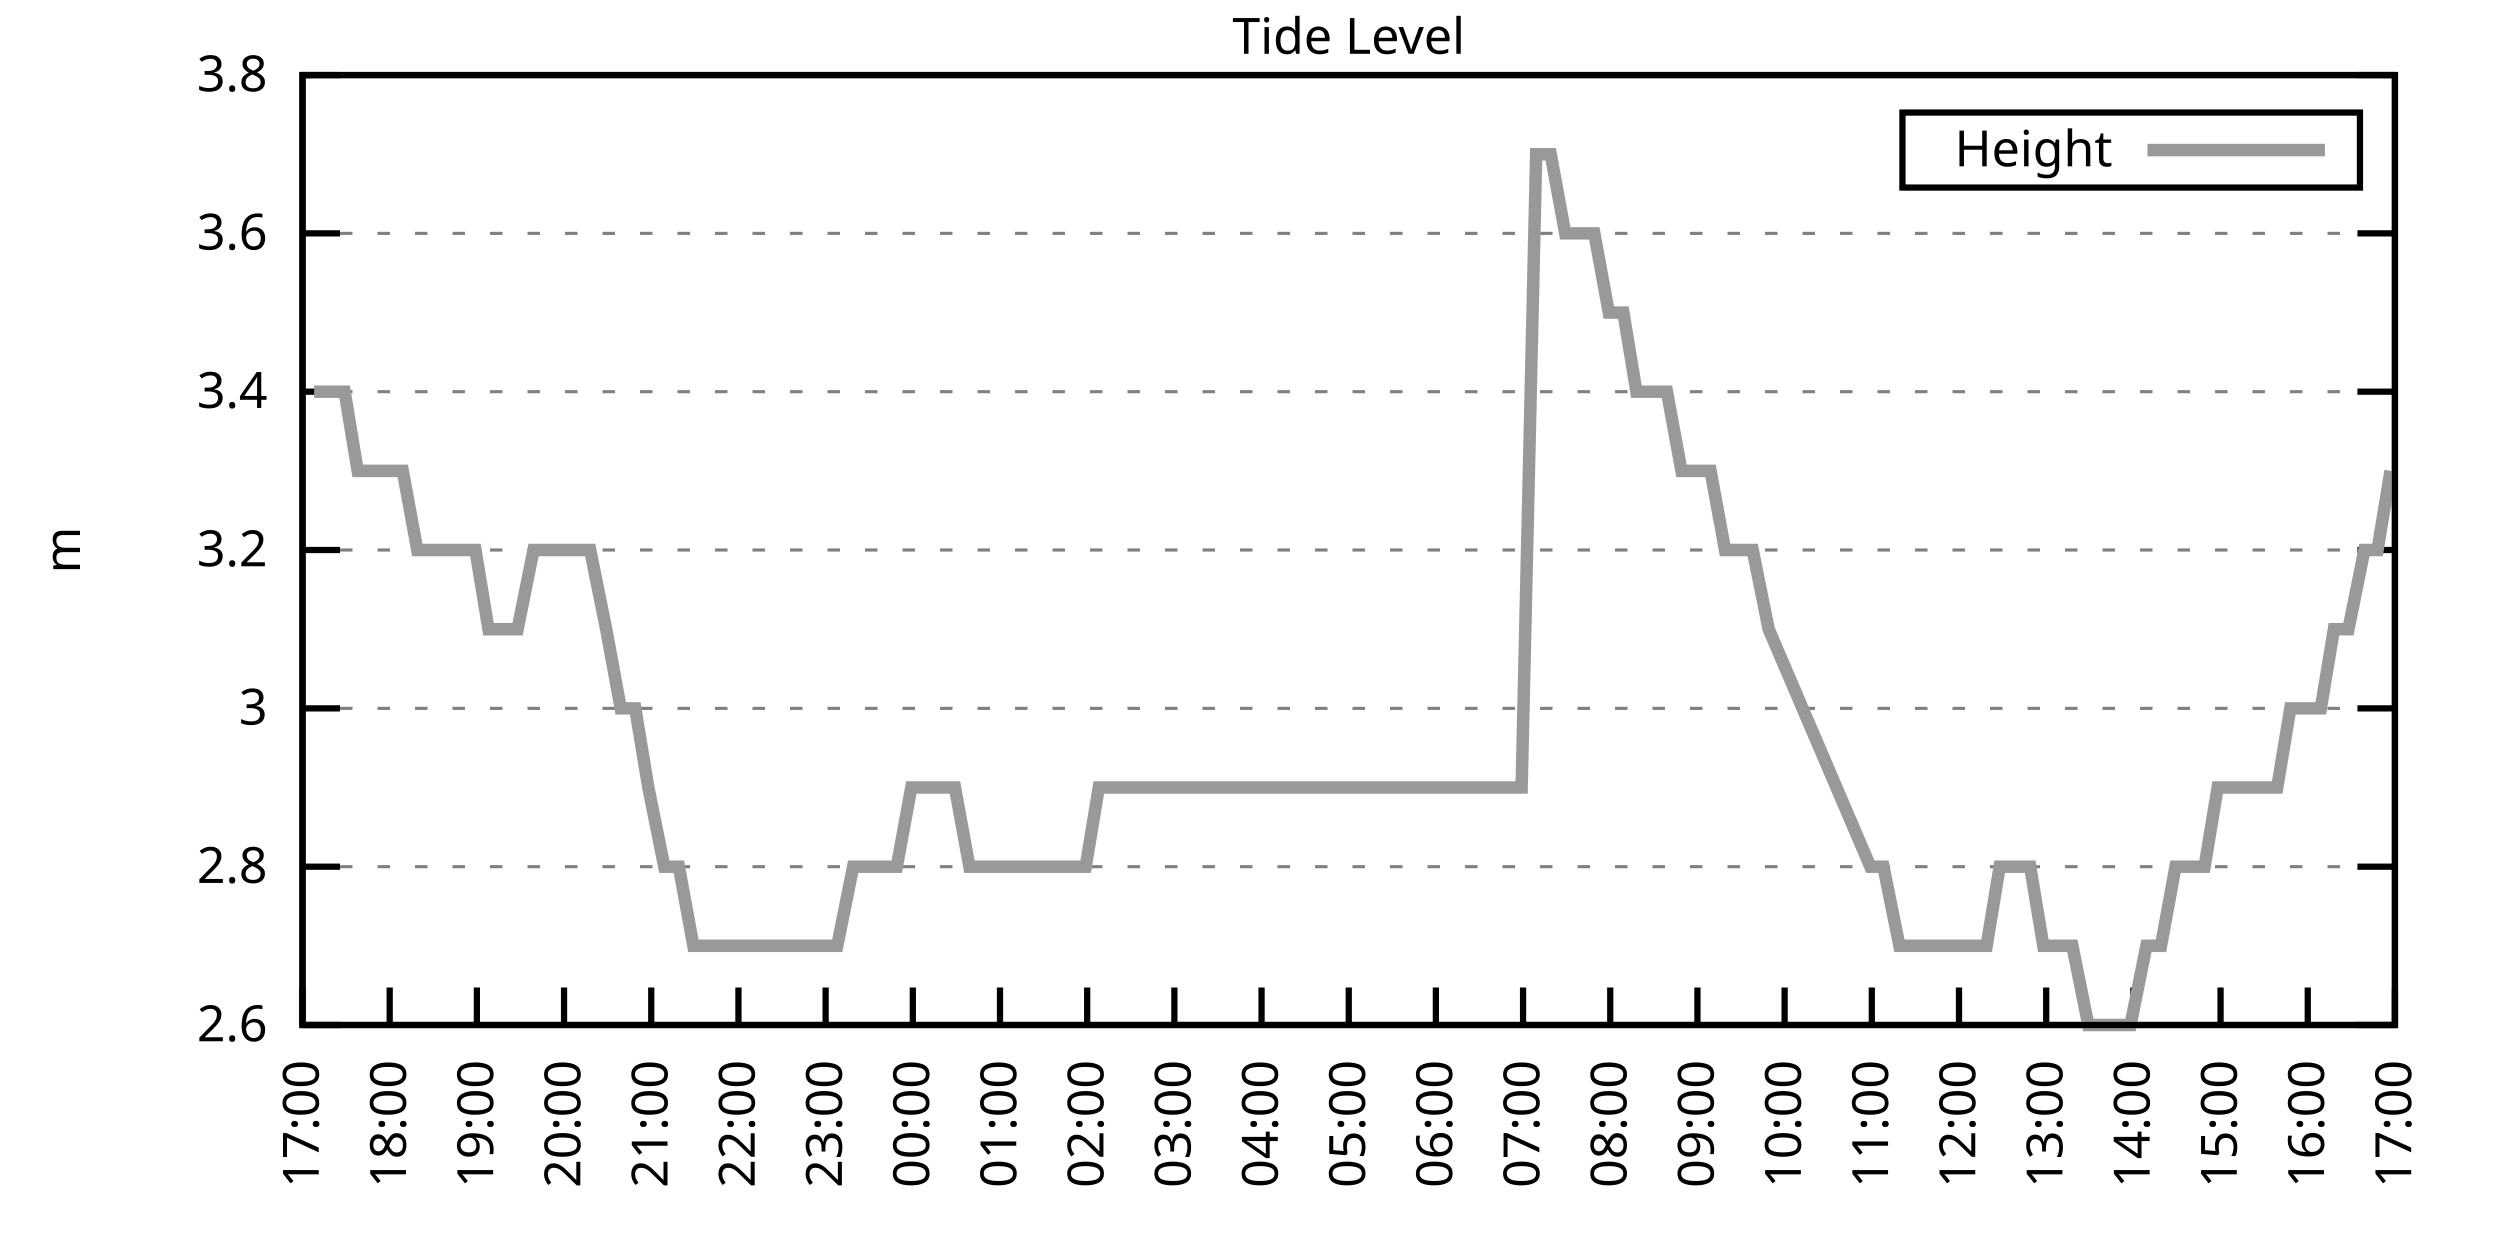
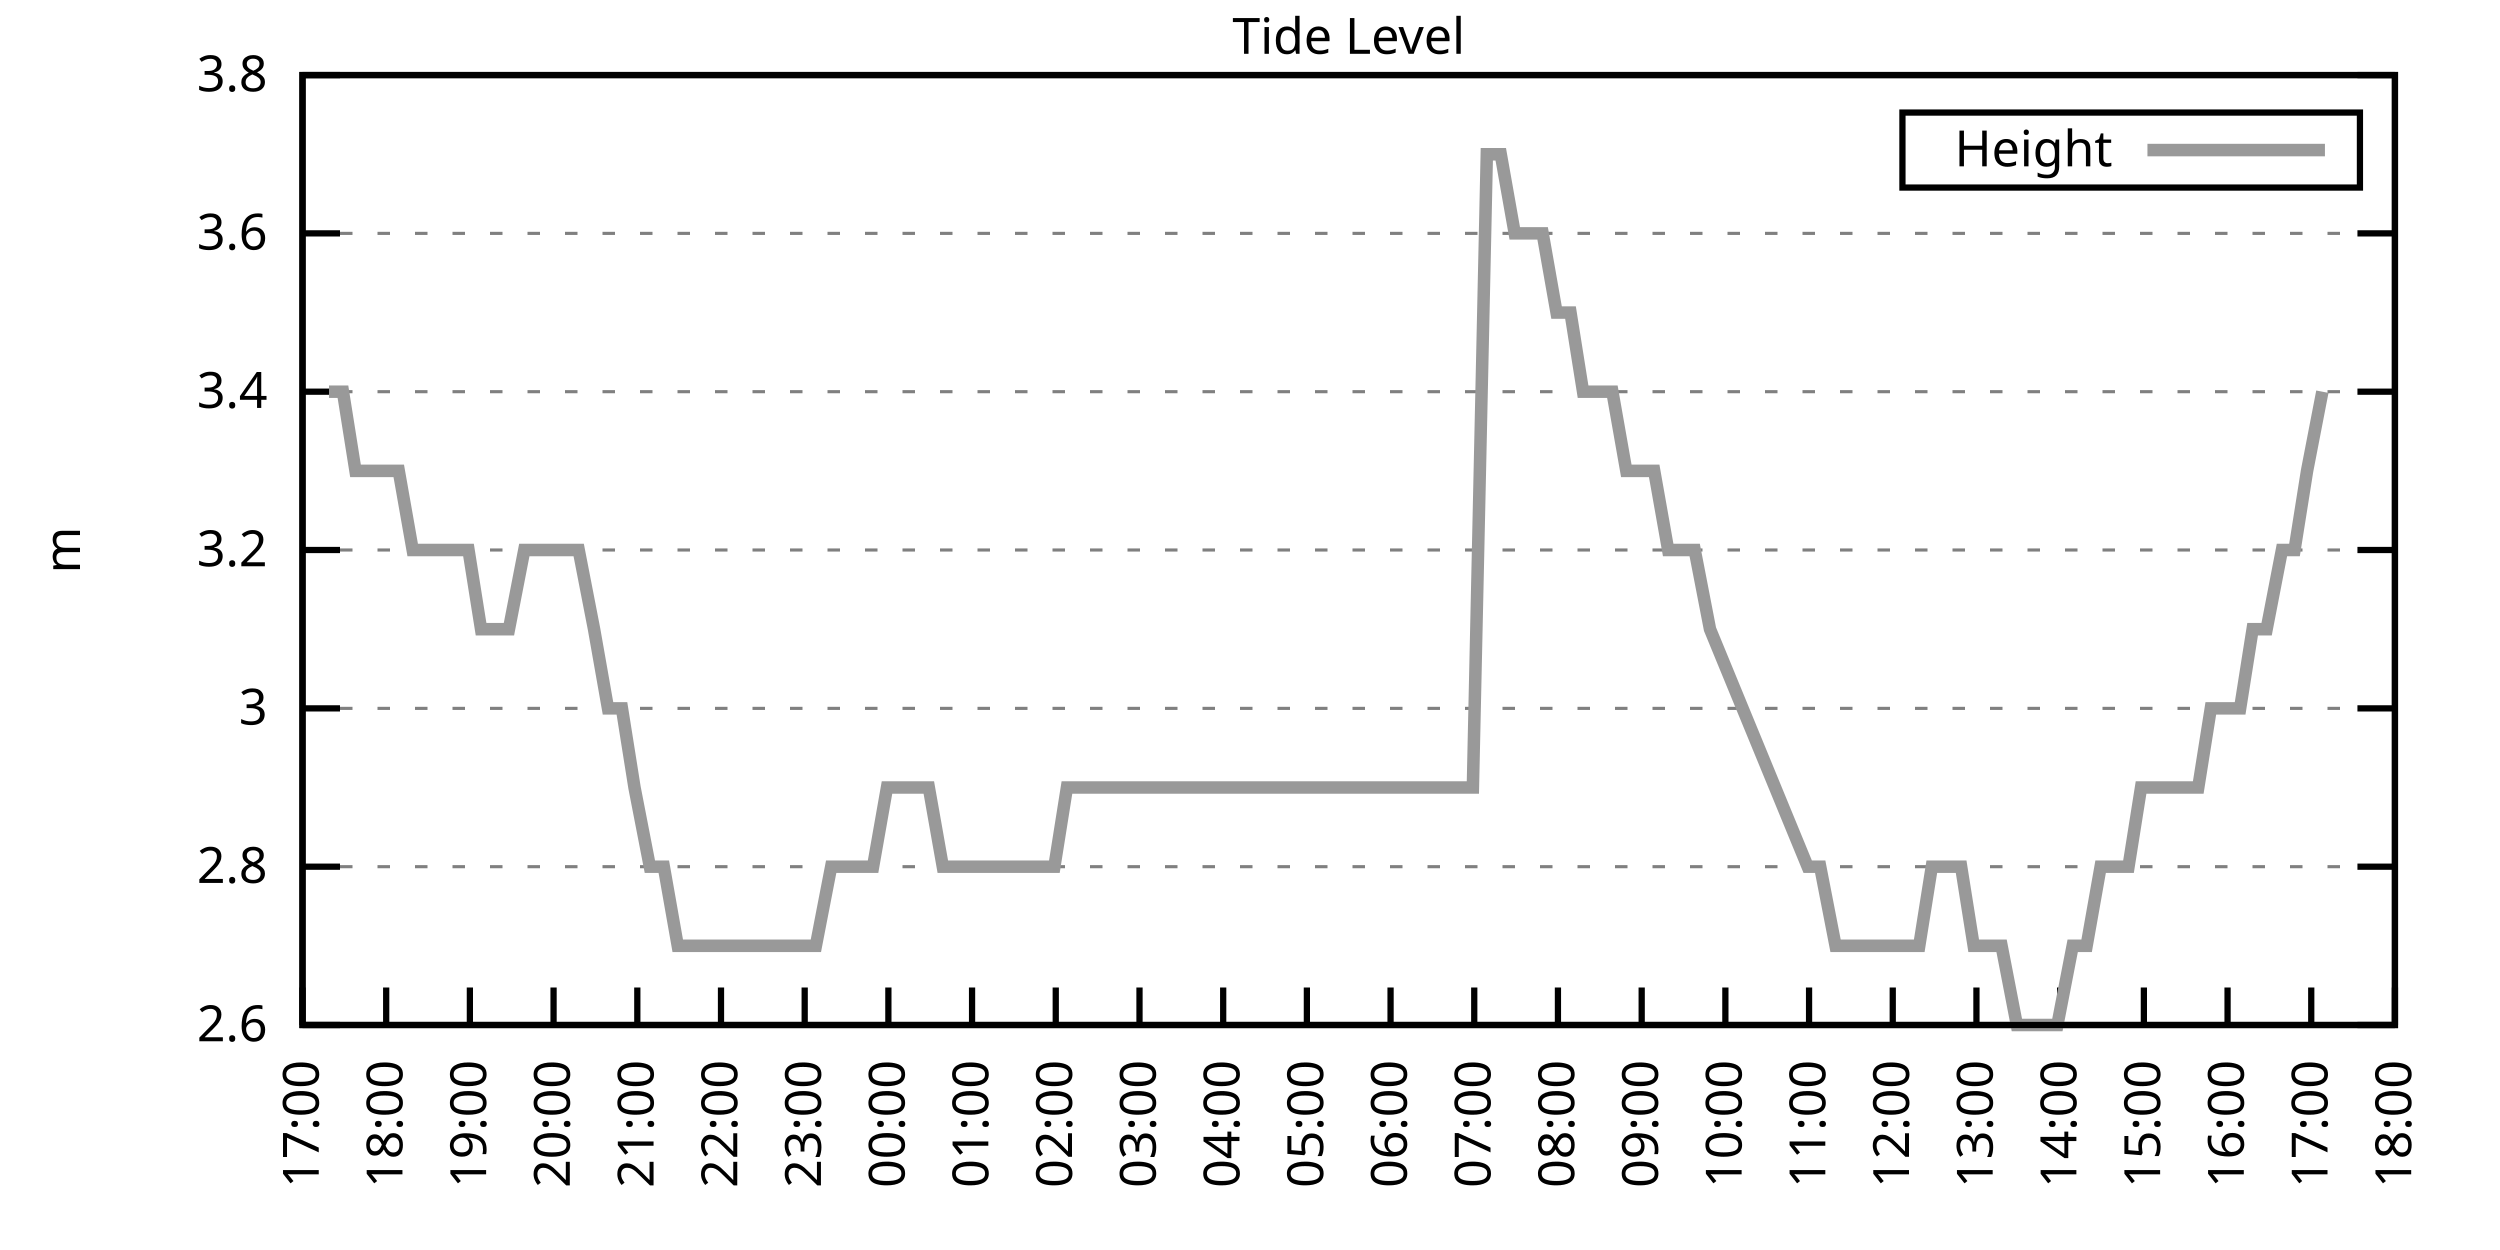
<svg xmlns="http://www.w3.org/2000/svg" xmlns:xlink="http://www.w3.org/1999/xlink" width="400" height="200" viewBox="0 0 400 200">
  <g id="gnuplot_canvas">
    <rect x="0" y="0" width="400" height="200" fill="none" />
    <defs>
      <circle id="gpDot" r="0.5" stroke-width="0.5" stroke="currentColor" />
      <path id="gpPt0" stroke-width="0.333" stroke="currentColor" d="M-1,0 h2 M0,-1 v2" />
      <path id="gpPt1" stroke-width="0.333" stroke="currentColor" d="M-1,-1 L1,1 M1,-1 L-1,1" />
      <path id="gpPt2" stroke-width="0.333" stroke="currentColor" d="M-1,0 L1,0 M0,-1 L0,1 M-1,-1 L1,1 M-1,1 L1,-1" />
      <rect id="gpPt3" stroke-width="0.333" stroke="currentColor" x="-1" y="-1" width="2" height="2" />
      <rect id="gpPt4" stroke-width="0.333" stroke="currentColor" fill="currentColor" x="-1" y="-1" width="2" height="2" />
      <circle id="gpPt5" stroke-width="0.333" stroke="currentColor" cx="0" cy="0" r="1" />
      <use xlink:href="#gpPt5" id="gpPt6" fill="currentColor" stroke="none" />
      <path id="gpPt7" stroke-width="0.333" stroke="currentColor" d="M0,-1.33 L-1.33,0.67 L1.33,0.67 z" />
      <use xlink:href="#gpPt7" id="gpPt8" fill="currentColor" stroke="none" />
      <use xlink:href="#gpPt7" id="gpPt9" stroke="currentColor" transform="rotate(180)" />
      <use xlink:href="#gpPt9" id="gpPt10" fill="currentColor" stroke="none" />
      <use xlink:href="#gpPt3" id="gpPt11" stroke="currentColor" transform="rotate(45)" />
      <use xlink:href="#gpPt11" id="gpPt12" fill="currentColor" stroke="none" />
      <path id="gpPt13" stroke-width="0.333" stroke="currentColor" d="M0,1.330 L1.265,0.411 L0.782,-1.067 L-0.782,-1.076 L-1.265,0.411 z" />
      <use xlink:href="#gpPt13" id="gpPt14" fill="currentColor" stroke="none" />
      <filter id="textbox" filterUnits="objectBoundingBox" x="0" y="0" height="1" width="1">
        <feFlood flood-color="white" flood-opacity="1" result="bgnd" />
        <feComposite in="SourceGraphic" in2="bgnd" operator="atop" />
      </filter>
      <filter id="greybox" filterUnits="objectBoundingBox" x="0" y="0" height="1" width="1">
        <feFlood flood-color="lightgrey" flood-opacity="1" result="grey" />
        <feComposite in="SourceGraphic" in2="grey" operator="atop" />
      </filter>
    </defs>
    <g fill="none" color="white" stroke="currentColor" stroke-width="1.00" stroke-linecap="butt" stroke-linejoin="miter">
</g>
    <g fill="none" color="black" stroke="currentColor" stroke-width="1.00" stroke-linecap="butt" stroke-linejoin="miter">
      <g stroke="none" shape-rendering="crispEdges">
        <polygon fill="rgb(255, 255, 255)" points="48.40,164.00 383.18,164.00 383.18,12.02 48.40,12.02 " />
      </g>
    </g>
    <g fill="none" color="black" stroke="currentColor" stroke-width="1.00" stroke-linecap="butt" stroke-linejoin="miter">
</g>
    <g fill="none" color="black" stroke="black" stroke-width="0.50" stroke-linecap="butt" stroke-linejoin="miter">
</g>
    <g fill="none" color="gray" stroke="currentColor" stroke-width="0.50" stroke-linecap="butt" stroke-linejoin="miter">
      <path stroke="gray" stroke-dasharray="2,4" class="gridline" d="M48.40,164.00 L383.19,164.00  " />
    </g>
    <g fill="none" color="gray" stroke="gray" stroke-width="1.00" stroke-linecap="butt" stroke-linejoin="miter">
</g>
    <g fill="none" color="black" stroke="currentColor" stroke-width="1.00" stroke-linecap="butt" stroke-linejoin="miter">
      <path stroke="black" d="M48.40,164.00 L54.40,164.00 M383.19,164.00 L377.19,164.00  " />
      <g transform="translate(42.80,166.60)" stroke="none" fill="black" font-family="Sans" font-size="8.00" text-anchor="end">
        <text>
          <tspan font-family="Sans"> 2.6</tspan>
        </text>
      </g>
    </g>
    <g fill="none" color="black" stroke="currentColor" stroke-width="1.00" stroke-linecap="butt" stroke-linejoin="miter">
</g>
    <g fill="none" color="black" stroke="black" stroke-width="0.50" stroke-linecap="butt" stroke-linejoin="miter">
</g>
    <g fill="none" color="gray" stroke="currentColor" stroke-width="0.50" stroke-linecap="butt" stroke-linejoin="miter">
      <path stroke="gray" stroke-dasharray="2,4" class="gridline" d="M48.40,138.67 L383.19,138.67  " />
    </g>
    <g fill="none" color="gray" stroke="gray" stroke-width="1.00" stroke-linecap="butt" stroke-linejoin="miter">
</g>
    <g fill="none" color="black" stroke="currentColor" stroke-width="1.00" stroke-linecap="butt" stroke-linejoin="miter">
      <path stroke="black" d="M48.40,138.67 L54.40,138.67 M383.19,138.67 L377.19,138.67  " />
      <g transform="translate(42.80,141.27)" stroke="none" fill="black" font-family="Sans" font-size="8.00" text-anchor="end">
        <text>
          <tspan font-family="Sans"> 2.8</tspan>
        </text>
      </g>
    </g>
    <g fill="none" color="black" stroke="currentColor" stroke-width="1.00" stroke-linecap="butt" stroke-linejoin="miter">
</g>
    <g fill="none" color="black" stroke="black" stroke-width="0.50" stroke-linecap="butt" stroke-linejoin="miter">
</g>
    <g fill="none" color="gray" stroke="currentColor" stroke-width="0.50" stroke-linecap="butt" stroke-linejoin="miter">
      <path stroke="gray" stroke-dasharray="2,4" class="gridline" d="M48.40,113.34 L383.19,113.34  " />
    </g>
    <g fill="none" color="gray" stroke="gray" stroke-width="1.00" stroke-linecap="butt" stroke-linejoin="miter">
</g>
    <g fill="none" color="black" stroke="currentColor" stroke-width="1.00" stroke-linecap="butt" stroke-linejoin="miter">
      <path stroke="black" d="M48.40,113.34 L54.40,113.34 M383.19,113.34 L377.19,113.34  " />
      <g transform="translate(42.80,115.94)" stroke="none" fill="black" font-family="Sans" font-size="8.00" text-anchor="end">
        <text>
          <tspan font-family="Sans"> 3</tspan>
        </text>
      </g>
    </g>
    <g fill="none" color="black" stroke="currentColor" stroke-width="1.00" stroke-linecap="butt" stroke-linejoin="miter">
</g>
    <g fill="none" color="black" stroke="black" stroke-width="0.50" stroke-linecap="butt" stroke-linejoin="miter">
</g>
    <g fill="none" color="gray" stroke="currentColor" stroke-width="0.50" stroke-linecap="butt" stroke-linejoin="miter">
      <path stroke="gray" stroke-dasharray="2,4" class="gridline" d="M48.40,88.00 L383.19,88.00  " />
    </g>
    <g fill="none" color="gray" stroke="gray" stroke-width="1.00" stroke-linecap="butt" stroke-linejoin="miter">
</g>
    <g fill="none" color="black" stroke="currentColor" stroke-width="1.00" stroke-linecap="butt" stroke-linejoin="miter">
      <path stroke="black" d="M48.40,88.00 L54.40,88.00 M383.19,88.00 L377.19,88.00  " />
      <g transform="translate(42.80,90.60)" stroke="none" fill="black" font-family="Sans" font-size="8.00" text-anchor="end">
        <text>
          <tspan font-family="Sans"> 3.2</tspan>
        </text>
      </g>
    </g>
    <g fill="none" color="black" stroke="currentColor" stroke-width="1.00" stroke-linecap="butt" stroke-linejoin="miter">
</g>
    <g fill="none" color="black" stroke="black" stroke-width="0.50" stroke-linecap="butt" stroke-linejoin="miter">
</g>
    <g fill="none" color="gray" stroke="currentColor" stroke-width="0.50" stroke-linecap="butt" stroke-linejoin="miter">
      <path stroke="gray" stroke-dasharray="2,4" class="gridline" d="M48.40,62.67 L383.19,62.67  " />
    </g>
    <g fill="none" color="gray" stroke="gray" stroke-width="1.00" stroke-linecap="butt" stroke-linejoin="miter">
</g>
    <g fill="none" color="black" stroke="currentColor" stroke-width="1.00" stroke-linecap="butt" stroke-linejoin="miter">
      <path stroke="black" d="M48.40,62.67 L54.40,62.67 M383.19,62.67 L377.19,62.67  " />
      <g transform="translate(42.80,65.27)" stroke="none" fill="black" font-family="Sans" font-size="8.00" text-anchor="end">
        <text>
          <tspan font-family="Sans"> 3.4</tspan>
        </text>
      </g>
    </g>
    <g fill="none" color="black" stroke="currentColor" stroke-width="1.00" stroke-linecap="butt" stroke-linejoin="miter">
</g>
    <g fill="none" color="black" stroke="black" stroke-width="0.50" stroke-linecap="butt" stroke-linejoin="miter">
</g>
    <g fill="none" color="gray" stroke="currentColor" stroke-width="0.50" stroke-linecap="butt" stroke-linejoin="miter">
      <path stroke="gray" stroke-dasharray="2,4" class="gridline" d="M48.40,37.34 L383.19,37.34  " />
    </g>
    <g fill="none" color="gray" stroke="gray" stroke-width="1.00" stroke-linecap="butt" stroke-linejoin="miter">
</g>
    <g fill="none" color="black" stroke="currentColor" stroke-width="1.00" stroke-linecap="butt" stroke-linejoin="miter">
      <path stroke="black" d="M48.40,37.34 L54.40,37.34 M383.19,37.34 L377.19,37.34  " />
      <g transform="translate(42.80,39.94)" stroke="none" fill="black" font-family="Sans" font-size="8.00" text-anchor="end">
        <text>
          <tspan font-family="Sans"> 3.6</tspan>
        </text>
      </g>
    </g>
    <g fill="none" color="black" stroke="currentColor" stroke-width="1.00" stroke-linecap="butt" stroke-linejoin="miter">
</g>
    <g fill="none" color="black" stroke="black" stroke-width="0.50" stroke-linecap="butt" stroke-linejoin="miter">
</g>
    <g fill="none" color="gray" stroke="currentColor" stroke-width="0.50" stroke-linecap="butt" stroke-linejoin="miter">
      <path stroke="gray" stroke-dasharray="2,4" class="gridline" d="M48.40,12.01 L383.19,12.01  " />
    </g>
    <g fill="none" color="gray" stroke="gray" stroke-width="1.00" stroke-linecap="butt" stroke-linejoin="miter">
</g>
    <g fill="none" color="black" stroke="currentColor" stroke-width="1.00" stroke-linecap="butt" stroke-linejoin="miter">
      <path stroke="black" d="M48.40,12.01 L54.40,12.01 M383.19,12.01 L377.19,12.01  " />
      <g transform="translate(42.80,14.61)" stroke="none" fill="black" font-family="Sans" font-size="8.00" text-anchor="end">
        <text>
          <tspan font-family="Sans"> 3.8</tspan>
        </text>
      </g>
    </g>
    <g fill="none" color="black" stroke="currentColor" stroke-width="1.00" stroke-linecap="butt" stroke-linejoin="miter">
      <path stroke="black" d="M48.40,164.00 L48.40,158.00  " />
      <g transform="translate(51.00,169.60) rotate(270.00)" stroke="none" fill="black" font-family="Sans" font-size="8.00" text-anchor="end">
        <text>
          <tspan font-family="Sans">17:00</tspan>
        </text>
      </g>
    </g>
    <g fill="none" color="black" stroke="currentColor" stroke-width="1.00" stroke-linecap="butt" stroke-linejoin="miter">
-       <path stroke="black" d="M62.35,164.00 L62.35,158.00  " />
-       <g transform="translate(64.95,169.60) rotate(270.00)" stroke="none" fill="black" font-family="Sans" font-size="8.00" text-anchor="end">
+       <path stroke="black" d="M61.79,164.00 L61.79,158.00  " />
+       <g transform="translate(64.39,169.60) rotate(270.00)" stroke="none" fill="black" font-family="Sans" font-size="8.00" text-anchor="end">
        <text>
          <tspan font-family="Sans">18:00</tspan>
        </text>
      </g>
    </g>
    <g fill="none" color="black" stroke="currentColor" stroke-width="1.00" stroke-linecap="butt" stroke-linejoin="miter">
-       <path stroke="black" d="M76.30,164.00 L76.30,158.00  " />
-       <g transform="translate(78.90,169.60) rotate(270.00)" stroke="none" fill="black" font-family="Sans" font-size="8.00" text-anchor="end">
+       <path stroke="black" d="M75.18,164.00 L75.18,158.00  " />
+       <g transform="translate(77.78,169.60) rotate(270.00)" stroke="none" fill="black" font-family="Sans" font-size="8.00" text-anchor="end">
        <text>
          <tspan font-family="Sans">19:00</tspan>
        </text>
      </g>
    </g>
    <g fill="none" color="black" stroke="currentColor" stroke-width="1.00" stroke-linecap="butt" stroke-linejoin="miter">
-       <path stroke="black" d="M90.25,164.00 L90.25,158.00  " />
-       <g transform="translate(92.85,169.60) rotate(270.00)" stroke="none" fill="black" font-family="Sans" font-size="8.00" text-anchor="end">
+       <path stroke="black" d="M88.57,164.00 L88.57,158.00  " />
+       <g transform="translate(91.17,169.60) rotate(270.00)" stroke="none" fill="black" font-family="Sans" font-size="8.00" text-anchor="end">
        <text>
          <tspan font-family="Sans">20:00</tspan>
        </text>
      </g>
    </g>
    <g fill="none" color="black" stroke="currentColor" stroke-width="1.00" stroke-linecap="butt" stroke-linejoin="miter">
-       <path stroke="black" d="M104.20,164.00 L104.20,158.00  " />
-       <g transform="translate(106.80,169.60) rotate(270.00)" stroke="none" fill="black" font-family="Sans" font-size="8.00" text-anchor="end">
+       <path stroke="black" d="M101.97,164.00 L101.97,158.00  " />
+       <g transform="translate(104.57,169.60) rotate(270.00)" stroke="none" fill="black" font-family="Sans" font-size="8.00" text-anchor="end">
        <text>
          <tspan font-family="Sans">21:00</tspan>
        </text>
      </g>
    </g>
    <g fill="none" color="black" stroke="currentColor" stroke-width="1.00" stroke-linecap="butt" stroke-linejoin="miter">
-       <path stroke="black" d="M118.15,164.00 L118.15,158.00  " />
-       <g transform="translate(120.75,169.60) rotate(270.00)" stroke="none" fill="black" font-family="Sans" font-size="8.00" text-anchor="end">
+       <path stroke="black" d="M115.36,164.00 L115.36,158.00  " />
+       <g transform="translate(117.96,169.60) rotate(270.00)" stroke="none" fill="black" font-family="Sans" font-size="8.00" text-anchor="end">
        <text>
          <tspan font-family="Sans">22:00</tspan>
        </text>
      </g>
    </g>
    <g fill="none" color="black" stroke="currentColor" stroke-width="1.00" stroke-linecap="butt" stroke-linejoin="miter">
-       <path stroke="black" d="M132.10,164.00 L132.10,158.00  " />
-       <g transform="translate(134.70,169.60) rotate(270.00)" stroke="none" fill="black" font-family="Sans" font-size="8.00" text-anchor="end">
+       <path stroke="black" d="M128.75,164.00 L128.75,158.00  " />
+       <g transform="translate(131.35,169.60) rotate(270.00)" stroke="none" fill="black" font-family="Sans" font-size="8.00" text-anchor="end">
        <text>
          <tspan font-family="Sans">23:00</tspan>
        </text>
      </g>
    </g>
    <g fill="none" color="black" stroke="currentColor" stroke-width="1.00" stroke-linecap="butt" stroke-linejoin="miter">
-       <path stroke="black" d="M146.05,164.00 L146.05,158.00  " />
-       <g transform="translate(148.65,169.60) rotate(270.00)" stroke="none" fill="black" font-family="Sans" font-size="8.00" text-anchor="end">
+       <path stroke="black" d="M142.14,164.00 L142.14,158.00  " />
+       <g transform="translate(144.74,169.60) rotate(270.00)" stroke="none" fill="black" font-family="Sans" font-size="8.00" text-anchor="end">
        <text>
          <tspan font-family="Sans">00:00</tspan>
        </text>
      </g>
    </g>
    <g fill="none" color="black" stroke="currentColor" stroke-width="1.00" stroke-linecap="butt" stroke-linejoin="miter">
-       <path stroke="black" d="M160.00,164.00 L160.00,158.00  " />
-       <g transform="translate(162.60,169.60) rotate(270.00)" stroke="none" fill="black" font-family="Sans" font-size="8.00" text-anchor="end">
+       <path stroke="black" d="M155.53,164.00 L155.53,158.00  " />
+       <g transform="translate(158.13,169.60) rotate(270.00)" stroke="none" fill="black" font-family="Sans" font-size="8.00" text-anchor="end">
        <text>
          <tspan font-family="Sans">01:00</tspan>
        </text>
      </g>
    </g>
    <g fill="none" color="black" stroke="currentColor" stroke-width="1.00" stroke-linecap="butt" stroke-linejoin="miter">
-       <path stroke="black" d="M173.95,164.00 L173.95,158.00  " />
-       <g transform="translate(176.55,169.60) rotate(270.00)" stroke="none" fill="black" font-family="Sans" font-size="8.00" text-anchor="end">
+       <path stroke="black" d="M168.92,164.00 L168.92,158.00  " />
+       <g transform="translate(171.52,169.60) rotate(270.00)" stroke="none" fill="black" font-family="Sans" font-size="8.00" text-anchor="end">
        <text>
          <tspan font-family="Sans">02:00</tspan>
        </text>
      </g>
    </g>
    <g fill="none" color="black" stroke="currentColor" stroke-width="1.00" stroke-linecap="butt" stroke-linejoin="miter">
-       <path stroke="black" d="M187.90,164.00 L187.90,158.00  " />
-       <g transform="translate(190.50,169.60) rotate(270.00)" stroke="none" fill="black" font-family="Sans" font-size="8.00" text-anchor="end">
+       <path stroke="black" d="M182.32,164.00 L182.32,158.00  " />
+       <g transform="translate(184.92,169.60) rotate(270.00)" stroke="none" fill="black" font-family="Sans" font-size="8.00" text-anchor="end">
        <text>
          <tspan font-family="Sans">03:00</tspan>
        </text>
      </g>
    </g>
    <g fill="none" color="black" stroke="currentColor" stroke-width="1.00" stroke-linecap="butt" stroke-linejoin="miter">
-       <path stroke="black" d="M201.85,164.00 L201.85,158.00  " />
-       <g transform="translate(204.45,169.60) rotate(270.00)" stroke="none" fill="black" font-family="Sans" font-size="8.00" text-anchor="end">
+       <path stroke="black" d="M195.71,164.00 L195.71,158.00  " />
+       <g transform="translate(198.31,169.60) rotate(270.00)" stroke="none" fill="black" font-family="Sans" font-size="8.00" text-anchor="end">
        <text>
          <tspan font-family="Sans">04:00</tspan>
        </text>
      </g>
    </g>
    <g fill="none" color="black" stroke="currentColor" stroke-width="1.00" stroke-linecap="butt" stroke-linejoin="miter">
-       <path stroke="black" d="M215.80,164.00 L215.80,158.00  " />
-       <g transform="translate(218.40,169.60) rotate(270.00)" stroke="none" fill="black" font-family="Sans" font-size="8.00" text-anchor="end">
+       <path stroke="black" d="M209.10,164.00 L209.10,158.00  " />
+       <g transform="translate(211.70,169.60) rotate(270.00)" stroke="none" fill="black" font-family="Sans" font-size="8.00" text-anchor="end">
        <text>
          <tspan font-family="Sans">05:00</tspan>
        </text>
      </g>
    </g>
    <g fill="none" color="black" stroke="currentColor" stroke-width="1.00" stroke-linecap="butt" stroke-linejoin="miter">
-       <path stroke="black" d="M229.74,164.00 L229.74,158.00  " />
-       <g transform="translate(232.34,169.60) rotate(270.00)" stroke="none" fill="black" font-family="Sans" font-size="8.00" text-anchor="end">
+       <path stroke="black" d="M222.49,164.00 L222.49,158.00  " />
+       <g transform="translate(225.09,169.60) rotate(270.00)" stroke="none" fill="black" font-family="Sans" font-size="8.00" text-anchor="end">
        <text>
          <tspan font-family="Sans">06:00</tspan>
        </text>
      </g>
    </g>
    <g fill="none" color="black" stroke="currentColor" stroke-width="1.00" stroke-linecap="butt" stroke-linejoin="miter">
-       <path stroke="black" d="M243.69,164.00 L243.69,158.00  " />
-       <g transform="translate(246.29,169.60) rotate(270.00)" stroke="none" fill="black" font-family="Sans" font-size="8.00" text-anchor="end">
+       <path stroke="black" d="M235.88,164.00 L235.88,158.00  " />
+       <g transform="translate(238.48,169.60) rotate(270.00)" stroke="none" fill="black" font-family="Sans" font-size="8.00" text-anchor="end">
        <text>
          <tspan font-family="Sans">07:00</tspan>
        </text>
      </g>
    </g>
    <g fill="none" color="black" stroke="currentColor" stroke-width="1.00" stroke-linecap="butt" stroke-linejoin="miter">
-       <path stroke="black" d="M257.64,164.00 L257.64,158.00  " />
-       <g transform="translate(260.24,169.60) rotate(270.00)" stroke="none" fill="black" font-family="Sans" font-size="8.00" text-anchor="end">
+       <path stroke="black" d="M249.27,164.00 L249.27,158.00  " />
+       <g transform="translate(251.87,169.60) rotate(270.00)" stroke="none" fill="black" font-family="Sans" font-size="8.00" text-anchor="end">
        <text>
          <tspan font-family="Sans">08:00</tspan>
        </text>
      </g>
    </g>
    <g fill="none" color="black" stroke="currentColor" stroke-width="1.00" stroke-linecap="butt" stroke-linejoin="miter">
-       <path stroke="black" d="M271.59,164.00 L271.59,158.00  " />
-       <g transform="translate(274.19,169.60) rotate(270.00)" stroke="none" fill="black" font-family="Sans" font-size="8.00" text-anchor="end">
+       <path stroke="black" d="M262.67,164.00 L262.67,158.00  " />
+       <g transform="translate(265.27,169.60) rotate(270.00)" stroke="none" fill="black" font-family="Sans" font-size="8.00" text-anchor="end">
        <text>
          <tspan font-family="Sans">09:00</tspan>
        </text>
      </g>
    </g>
    <g fill="none" color="black" stroke="currentColor" stroke-width="1.00" stroke-linecap="butt" stroke-linejoin="miter">
-       <path stroke="black" d="M285.54,164.00 L285.54,158.00  " />
-       <g transform="translate(288.14,169.60) rotate(270.00)" stroke="none" fill="black" font-family="Sans" font-size="8.00" text-anchor="end">
+       <path stroke="black" d="M276.06,164.00 L276.06,158.00  " />
+       <g transform="translate(278.66,169.60) rotate(270.00)" stroke="none" fill="black" font-family="Sans" font-size="8.00" text-anchor="end">
        <text>
          <tspan font-family="Sans">10:00</tspan>
        </text>
      </g>
    </g>
    <g fill="none" color="black" stroke="currentColor" stroke-width="1.00" stroke-linecap="butt" stroke-linejoin="miter">
-       <path stroke="black" d="M299.49,164.00 L299.49,158.00  " />
-       <g transform="translate(302.09,169.60) rotate(270.00)" stroke="none" fill="black" font-family="Sans" font-size="8.00" text-anchor="end">
+       <path stroke="black" d="M289.45,164.00 L289.45,158.00  " />
+       <g transform="translate(292.05,169.60) rotate(270.00)" stroke="none" fill="black" font-family="Sans" font-size="8.00" text-anchor="end">
        <text>
          <tspan font-family="Sans">11:00</tspan>
        </text>
      </g>
    </g>
    <g fill="none" color="black" stroke="currentColor" stroke-width="1.00" stroke-linecap="butt" stroke-linejoin="miter">
-       <path stroke="black" d="M313.44,164.00 L313.44,158.00  " />
-       <g transform="translate(316.04,169.60) rotate(270.00)" stroke="none" fill="black" font-family="Sans" font-size="8.00" text-anchor="end">
+       <path stroke="black" d="M302.84,164.00 L302.84,158.00  " />
+       <g transform="translate(305.44,169.60) rotate(270.00)" stroke="none" fill="black" font-family="Sans" font-size="8.00" text-anchor="end">
        <text>
          <tspan font-family="Sans">12:00</tspan>
        </text>
      </g>
    </g>
    <g fill="none" color="black" stroke="currentColor" stroke-width="1.00" stroke-linecap="butt" stroke-linejoin="miter">
-       <path stroke="black" d="M327.39,164.00 L327.39,158.00  " />
-       <g transform="translate(329.99,169.60) rotate(270.00)" stroke="none" fill="black" font-family="Sans" font-size="8.00" text-anchor="end">
+       <path stroke="black" d="M316.23,164.00 L316.23,158.00  " />
+       <g transform="translate(318.83,169.60) rotate(270.00)" stroke="none" fill="black" font-family="Sans" font-size="8.00" text-anchor="end">
        <text>
          <tspan font-family="Sans">13:00</tspan>
        </text>
      </g>
    </g>
    <g fill="none" color="black" stroke="currentColor" stroke-width="1.00" stroke-linecap="butt" stroke-linejoin="miter">
-       <path stroke="black" d="M341.34,164.00 L341.34,158.00  " />
-       <g transform="translate(343.94,169.60) rotate(270.00)" stroke="none" fill="black" font-family="Sans" font-size="8.00" text-anchor="end">
+       <path stroke="black" d="M329.62,164.00 L329.62,158.00  " />
+       <g transform="translate(332.22,169.60) rotate(270.00)" stroke="none" fill="black" font-family="Sans" font-size="8.00" text-anchor="end">
        <text>
          <tspan font-family="Sans">14:00</tspan>
        </text>
      </g>
    </g>
    <g fill="none" color="black" stroke="currentColor" stroke-width="1.00" stroke-linecap="butt" stroke-linejoin="miter">
-       <path stroke="black" d="M355.29,164.00 L355.29,158.00  " />
-       <g transform="translate(357.89,169.60) rotate(270.00)" stroke="none" fill="black" font-family="Sans" font-size="8.00" text-anchor="end">
+       <path stroke="black" d="M343.02,164.00 L343.02,158.00  " />
+       <g transform="translate(345.62,169.60) rotate(270.00)" stroke="none" fill="black" font-family="Sans" font-size="8.00" text-anchor="end">
        <text>
          <tspan font-family="Sans">15:00</tspan>
        </text>
      </g>
    </g>
    <g fill="none" color="black" stroke="currentColor" stroke-width="1.00" stroke-linecap="butt" stroke-linejoin="miter">
-       <path stroke="black" d="M369.24,164.00 L369.24,158.00  " />
-       <g transform="translate(371.84,169.60) rotate(270.00)" stroke="none" fill="black" font-family="Sans" font-size="8.00" text-anchor="end">
+       <path stroke="black" d="M356.41,164.00 L356.41,158.00  " />
+       <g transform="translate(359.01,169.60) rotate(270.00)" stroke="none" fill="black" font-family="Sans" font-size="8.00" text-anchor="end">
        <text>
          <tspan font-family="Sans">16:00</tspan>
+         </text>
+       </g>
+     </g>
+     <g fill="none" color="black" stroke="currentColor" stroke-width="1.00" stroke-linecap="butt" stroke-linejoin="miter">
+       <path stroke="black" d="M369.80,164.00 L369.80,158.00  " />
+       <g transform="translate(372.40,169.60) rotate(270.00)" stroke="none" fill="black" font-family="Sans" font-size="8.00" text-anchor="end">
+         <text>
+           <tspan font-family="Sans">17:00</tspan>
        </text>
      </g>
    </g>
    <g fill="none" color="black" stroke="currentColor" stroke-width="1.00" stroke-linecap="butt" stroke-linejoin="miter">
      <path stroke="black" d="M383.19,164.00 L383.19,158.00  " />
      <g transform="translate(385.79,169.60) rotate(270.00)" stroke="none" fill="black" font-family="Sans" font-size="8.00" text-anchor="end">
        <text>
-           <tspan font-family="Sans">17:00</tspan>
+           <tspan font-family="Sans">18:00</tspan>
        </text>
      </g>
    </g>
    <g fill="none" color="black" stroke="currentColor" stroke-width="1.00" stroke-linecap="butt" stroke-linejoin="miter">
</g>
    <g fill="none" color="black" stroke="currentColor" stroke-width="1.00" stroke-linecap="butt" stroke-linejoin="miter">
      <path stroke="black" d="M48.40,12.01 L48.40,164.00 L383.19,164.00 L383.19,12.01 L48.40,12.01 Z  " />
    </g>
    <g fill="none" color="black" stroke="currentColor" stroke-width="1.00" stroke-linecap="butt" stroke-linejoin="miter">
</g>
    <g fill="none" color="black" stroke="currentColor" stroke-width="1.00" stroke-linecap="butt" stroke-linejoin="miter">
      <path stroke="black" d="M304.39,30.01 L304.39,18.01 L377.59,18.01 L377.59,30.01 L304.39,30.01 Z  " />
    </g>
    <g id="Tide_level_plot_1">
      <g fill="none" color="white" stroke="black" stroke-width="2.00" stroke-linecap="butt" stroke-linejoin="miter">
</g>
      <g fill="none" color="black" stroke="currentColor" stroke-width="2.00" stroke-linecap="butt" stroke-linejoin="miter">
        <g transform="translate(337.99,26.61)" stroke="none" fill="black" font-family="Sans" font-size="8.00" text-anchor="end">
          <text>
            <tspan font-family="Sans">Height</tspan>
          </text>
        </g>
      </g>
      <g fill="none" color="black" stroke="currentColor" stroke-width="2.00" stroke-linecap="butt" stroke-linejoin="miter">
-         <path stroke="rgb(153, 153, 153)" d="M343.59,24.01 L371.99,24.01 M50.26,62.67 L52.82,62.67 L55.14,62.67 L57.23,75.34 L59.79,75.34 L62.12,75.34   L64.44,75.34 L66.77,88.00 L69.09,88.00 L71.18,88.00 L73.74,88.00 L76.07,88.00 L78.16,100.67 L80.48,100.67   L82.81,100.67 L85.37,88.00 L87.46,88.00 L90.02,88.00 L92.34,88.00 L94.43,88.00 L96.99,100.67 L99.32,113.34   L101.64,113.34 L103.73,126.00 L106.29,138.67 L108.62,138.67 L110.94,151.33 L113.27,151.33 L115.36,151.33 L117.92,151.33   L120.24,151.33 L122.57,151.33 L124.66,151.33 L127.22,151.33 L129.54,151.33 L131.87,151.33 L133.96,151.33 L136.51,138.67   L138.84,138.67 L141.16,138.67 L143.49,138.67 L145.81,126.00 L148.14,126.00 L150.23,126.00 L152.79,126.00 L155.11,138.67   L157.44,138.67 L159.53,138.67 L162.09,138.67 L164.41,138.67 L166.51,138.67 L169.06,138.67 L171.39,138.67 L173.71,138.67   L175.81,126.00 L178.36,126.00 L180.46,126.00 L183.01,126.00 L185.34,126.00 L187.66,126.00 L189.99,126.00 L192.08,126.00   L194.64,126.00 L196.73,126.00 L199.06,126.00 L201.61,126.00 L203.94,126.00 L206.03,126.00 L208.36,126.00 L210.91,126.00   L213.01,126.00 L217.89,126.00 L220.21,126.00 L222.30,126.00 L224.86,126.00 L227.19,126.00 L229.51,126.00 L234.16,126.00   L236.49,126.00 L238.81,126.00 L241.14,126.00 L243.46,126.00 L245.79,24.68 L248.11,24.68 L250.44,37.34 L252.53,37.34   L255.09,37.34 L257.41,50.01 L259.74,50.01 L261.83,62.67 L264.39,62.67 L266.71,62.67 L269.04,75.34 L271.13,75.34   L273.69,75.34 L276.01,88.00 L278.10,88.00 L280.43,88.00 L282.99,100.67 L299.26,138.67 L301.35,138.67 L303.91,151.33   L306.00,151.33 L308.56,151.33 L310.88,151.33 L313.21,151.33 L315.30,151.33 L317.86,151.33 L319.95,138.67 L322.28,138.67   L324.83,138.67 L326.93,151.33 L329.48,151.33 L331.58,151.33 L334.13,164.00 L336.46,164.00 L338.55,164.00 L340.88,164.00   L343.43,151.33 L345.76,151.33 L348.08,138.67 L350.41,138.67 L352.73,138.67 L354.83,126.00 L357.38,126.00 L359.48,126.00   L362.03,126.00 L364.36,126.00 L366.45,113.34 L369.01,113.34 L371.33,113.34 L373.43,100.67 L375.75,100.67 L378.31,88.00   L380.40,88.00 L382.49,75.34  " />
+         <path stroke="rgb(153, 153, 153)" d="M343.59,24.01 L371.99,24.01 M52.64,62.67 L54.87,62.67 L56.88,75.34 L59.34,75.34 L61.57,75.34 L63.80,75.34   L66.03,88.00 L68.26,88.00 L70.27,88.00 L72.73,88.00 L74.96,88.00 L76.97,100.67 L79.20,100.67 L81.43,100.67   L83.89,88.00 L85.90,88.00 L88.35,88.00 L90.58,88.00 L92.59,88.00 L95.05,100.67 L97.28,113.34 L99.51,113.34   L101.52,126.00 L103.98,138.67 L106.21,138.67 L108.44,151.33 L110.67,151.33 L112.68,151.33 L115.13,151.33 L117.37,151.33   L119.60,151.33 L121.61,151.33 L124.06,151.33 L126.29,151.33 L128.53,151.33 L130.54,151.33 L132.99,138.67 L135.22,138.67   L137.45,138.67 L139.69,138.67 L141.92,126.00 L144.15,126.00 L146.16,126.00 L148.61,126.00 L150.85,138.67 L153.08,138.67   L155.09,138.67 L157.54,138.67 L159.77,138.67 L161.78,138.67 L164.24,138.67 L166.47,138.67 L168.70,138.67 L170.71,126.00   L173.17,126.00 L175.17,126.00 L177.63,126.00 L179.86,126.00 L182.09,126.00 L184.32,126.00 L186.33,126.00 L188.79,126.00   L190.80,126.00 L193.03,126.00 L195.48,126.00 L197.72,126.00 L199.73,126.00 L201.96,126.00 L204.41,126.00 L206.42,126.00   L211.11,126.00 L213.34,126.00 L215.35,126.00 L217.80,126.00 L220.04,126.00 L222.27,126.00 L226.73,126.00 L228.96,126.00   L231.20,126.00 L233.43,126.00 L235.66,126.00 L237.89,24.68 L240.12,24.68 L242.36,37.34 L244.36,37.34 L246.82,37.34   L249.05,50.01 L251.28,50.01 L253.29,62.67 L255.75,62.67 L257.98,62.67 L260.21,75.34 L262.22,75.34 L264.67,75.34   L266.91,88.00 L268.92,88.00 L271.15,88.00 L273.60,100.67 L289.23,138.67 L291.23,138.67 L293.69,151.33 L295.70,151.33   L298.15,151.33 L300.39,151.33 L302.62,151.33 L304.63,151.33 L307.08,151.33 L309.09,138.67 L311.32,138.67 L313.78,138.67   L315.79,151.33 L318.24,151.33 L320.25,151.33 L322.70,164.00 L324.94,164.00 L326.95,164.00 L329.18,164.00 L331.63,151.33   L333.86,151.33 L336.10,138.67 L338.33,138.67 L340.56,138.67 L342.57,126.00 L345.02,126.00 L347.03,126.00 L349.49,126.00   L351.72,126.00 L353.73,113.34 L356.18,113.34 L358.42,113.34 L360.42,100.67 L362.66,100.67 L365.11,88.00 L367.12,88.00   L369.13,75.34 L371.58,62.67  " />
      </g>
    </g>
    <g fill="none" color="black" stroke="currentColor" stroke-width="2.00" stroke-linecap="butt" stroke-linejoin="miter">
</g>
    <g fill="none" color="black" stroke="black" stroke-width="1.00" stroke-linecap="butt" stroke-linejoin="miter">
</g>
    <g fill="none" color="black" stroke="currentColor" stroke-width="1.00" stroke-linecap="butt" stroke-linejoin="miter">
      <path stroke="black" d="M48.40,12.01 L48.40,164.00 L383.19,164.00 L383.19,12.01 L48.40,12.01 Z  " />
      <g transform="translate(12.80,88.01) rotate(270.00)" stroke="none" fill="black" font-family="Sans" font-size="8.00" text-anchor="middle">
        <text>
          <tspan font-family="Sans">m</tspan>
        </text>
      </g>
    </g>
    <g fill="none" color="black" stroke="currentColor" stroke-width="1.00" stroke-linecap="butt" stroke-linejoin="miter">
</g>
    <g fill="none" color="black" stroke="currentColor" stroke-width="1.00" stroke-linecap="butt" stroke-linejoin="miter">
      <g transform="translate(215.79,8.61)" stroke="none" fill="black" font-family="Sans" font-size="8.00" text-anchor="middle">
        <text>
          <tspan font-family="Sans">Tide Level</tspan>
        </text>
      </g>
    </g>
    <g fill="none" color="black" stroke="currentColor" stroke-width="1.00" stroke-linecap="butt" stroke-linejoin="miter">
</g>
  </g>
</svg>
